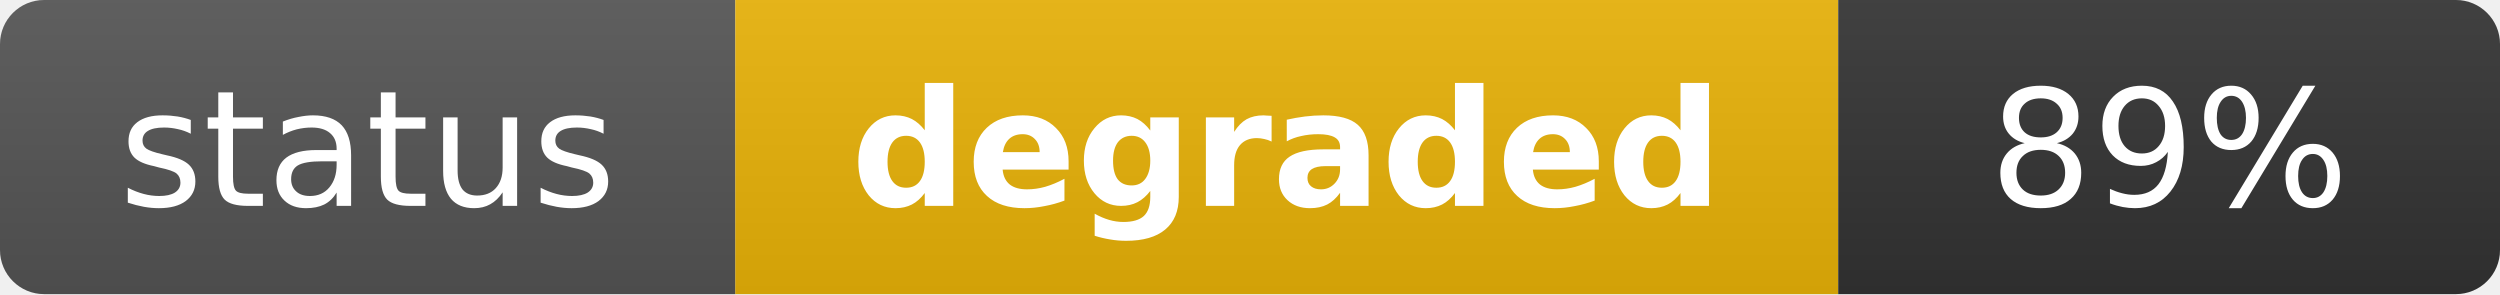
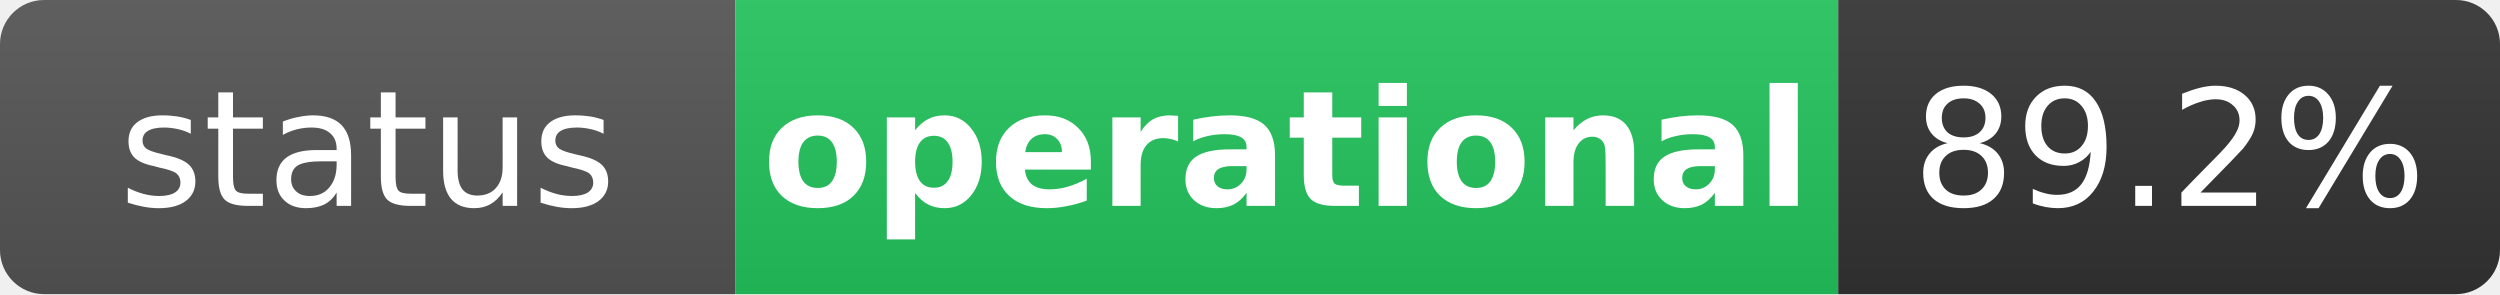
- <svg xmlns="http://www.w3.org/2000/svg" width="170" height="20" role="img" aria-label="status: degraded">
+ <svg xmlns="http://www.w3.org/2000/svg" width="170" height="20" role="img" aria-label="status: operational">
  <linearGradient id="s" x2="0" y2="100%">
    <stop offset="0" stop-color="#bbb" stop-opacity=".1" />
    <stop offset="1" stop-opacity=".1" />
  </linearGradient>
  <clipPath id="r">
    <rect width="170" height="20" rx="3" fill="#fff" />
  </clipPath>
  <g clip-path="url(#r)">
    <rect width="50" height="20" fill="#555" />
-     <rect x="50" width="75" height="20" fill="#eab308" />
+     <rect x="50" width="75" height="20" fill="#22c55e" />
    <rect x="125" width="45" height="20" fill="#333" />
    <rect width="170" height="20" fill="url(#s)" />
  </g>
  <g fill="#fff" text-anchor="middle" font-family="Verdana,Geneva,DejaVu Sans,sans-serif" text-rendering="geometricPrecision" font-size="11">
    <text x="25" y="14" fill="#fff">status</text>
-     <text x="87.5" y="14" fill="#fff" font-weight="bold">degraded</text>
-     <text x="147.5" y="14" fill="#fff">89%</text>
+     <text x="87.5" y="14" fill="#fff" font-weight="bold">operational</text>
+     <text x="147.5" y="14" fill="#fff">89.2%</text>
  </g>
</svg>
